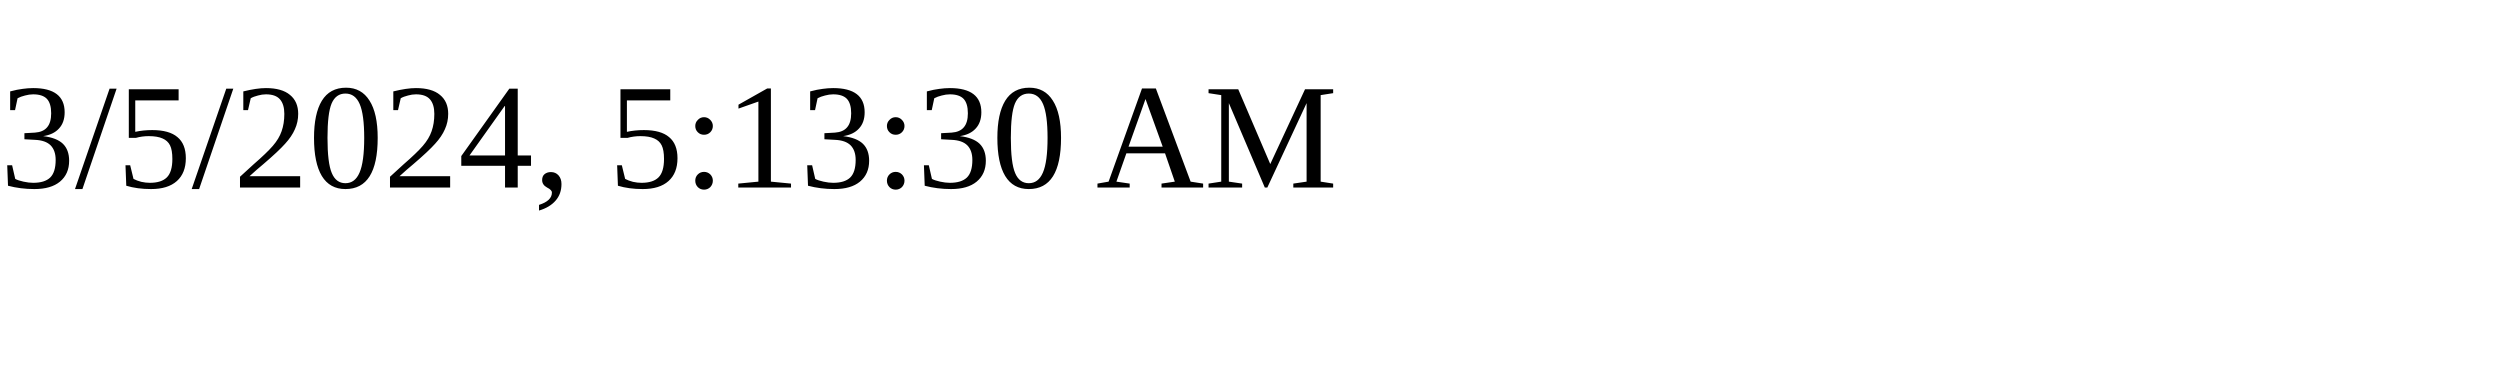
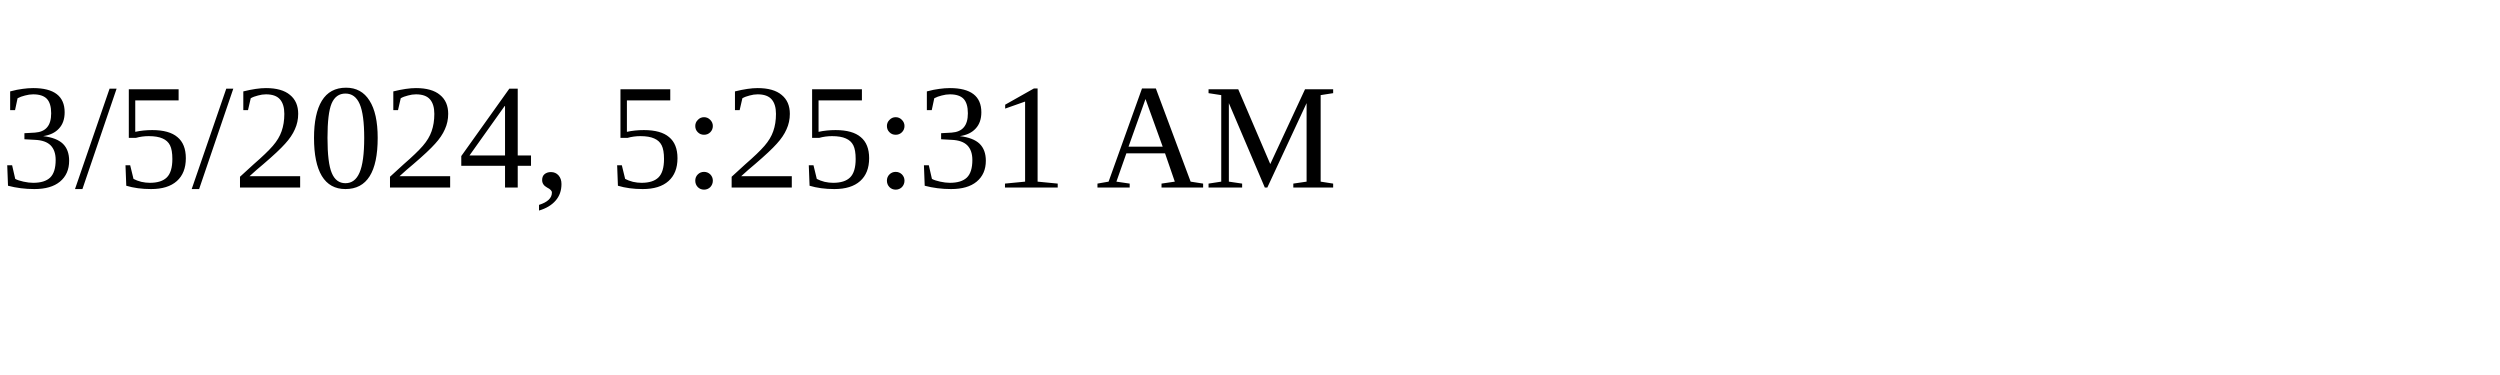
<svg xmlns="http://www.w3.org/2000/svg" height="30" width="200">
-   <text x="0" y="15">3/5/2024, 5:13:30 AM</text>
+   <text x="0" y="15">3/5/2024, 5:25:31 AM</text>
</svg>
